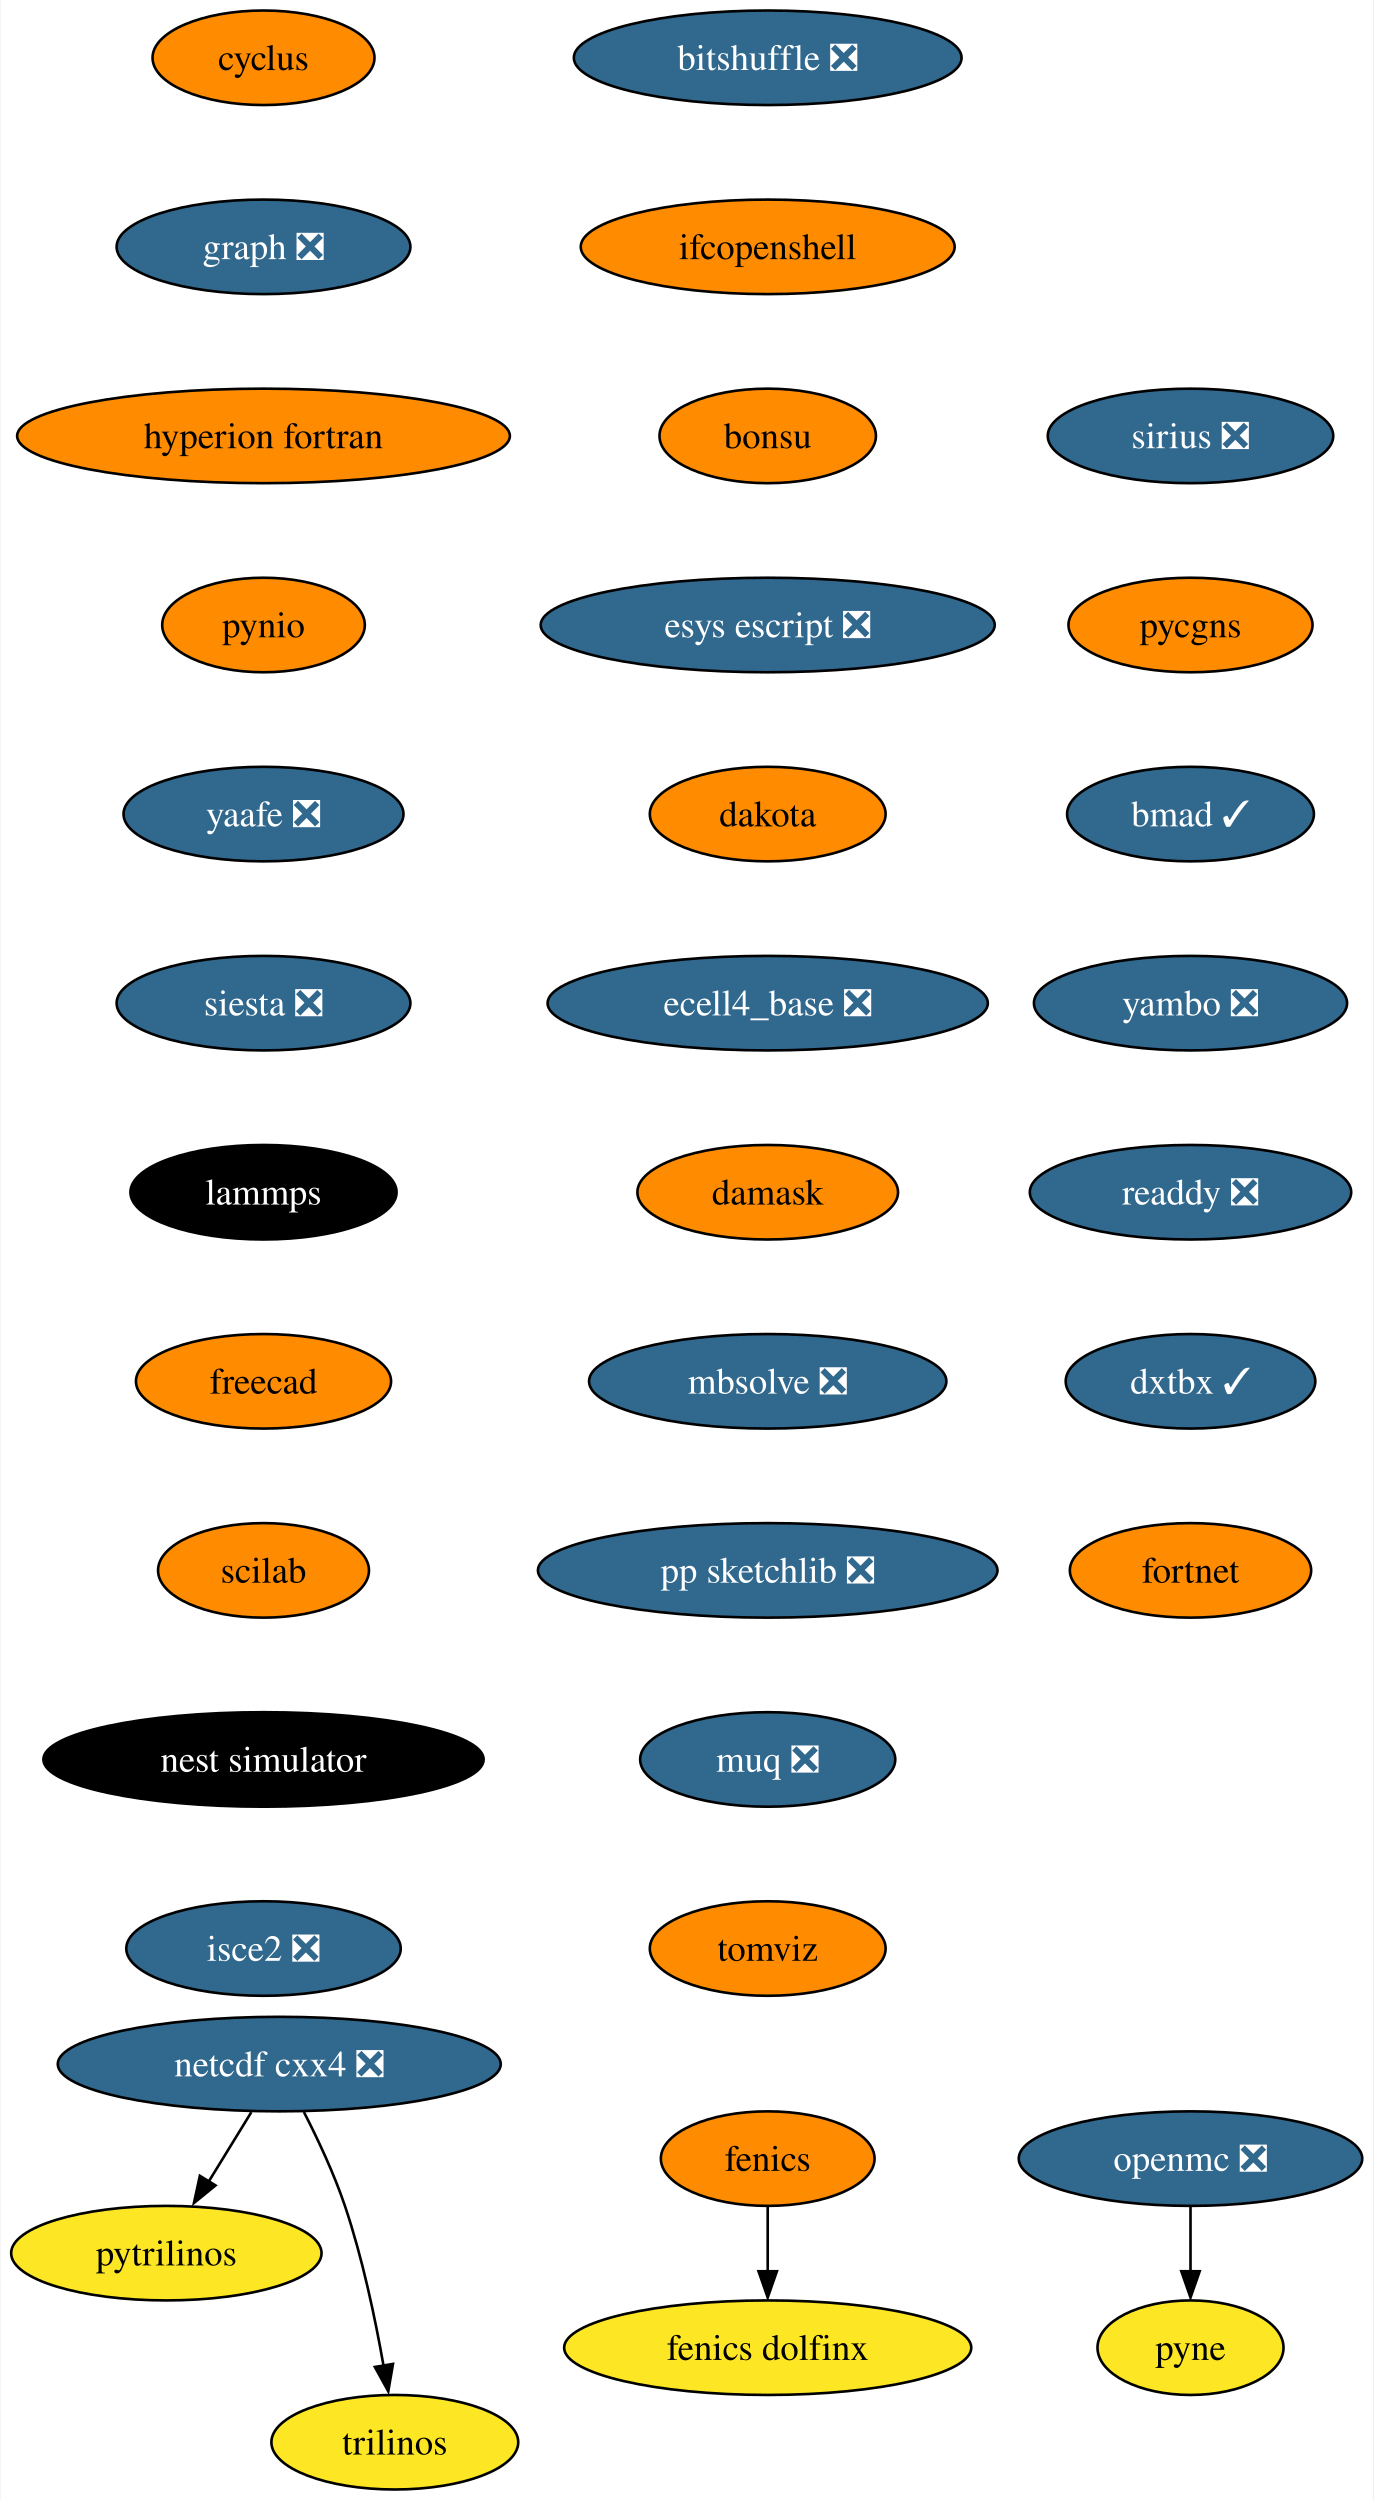
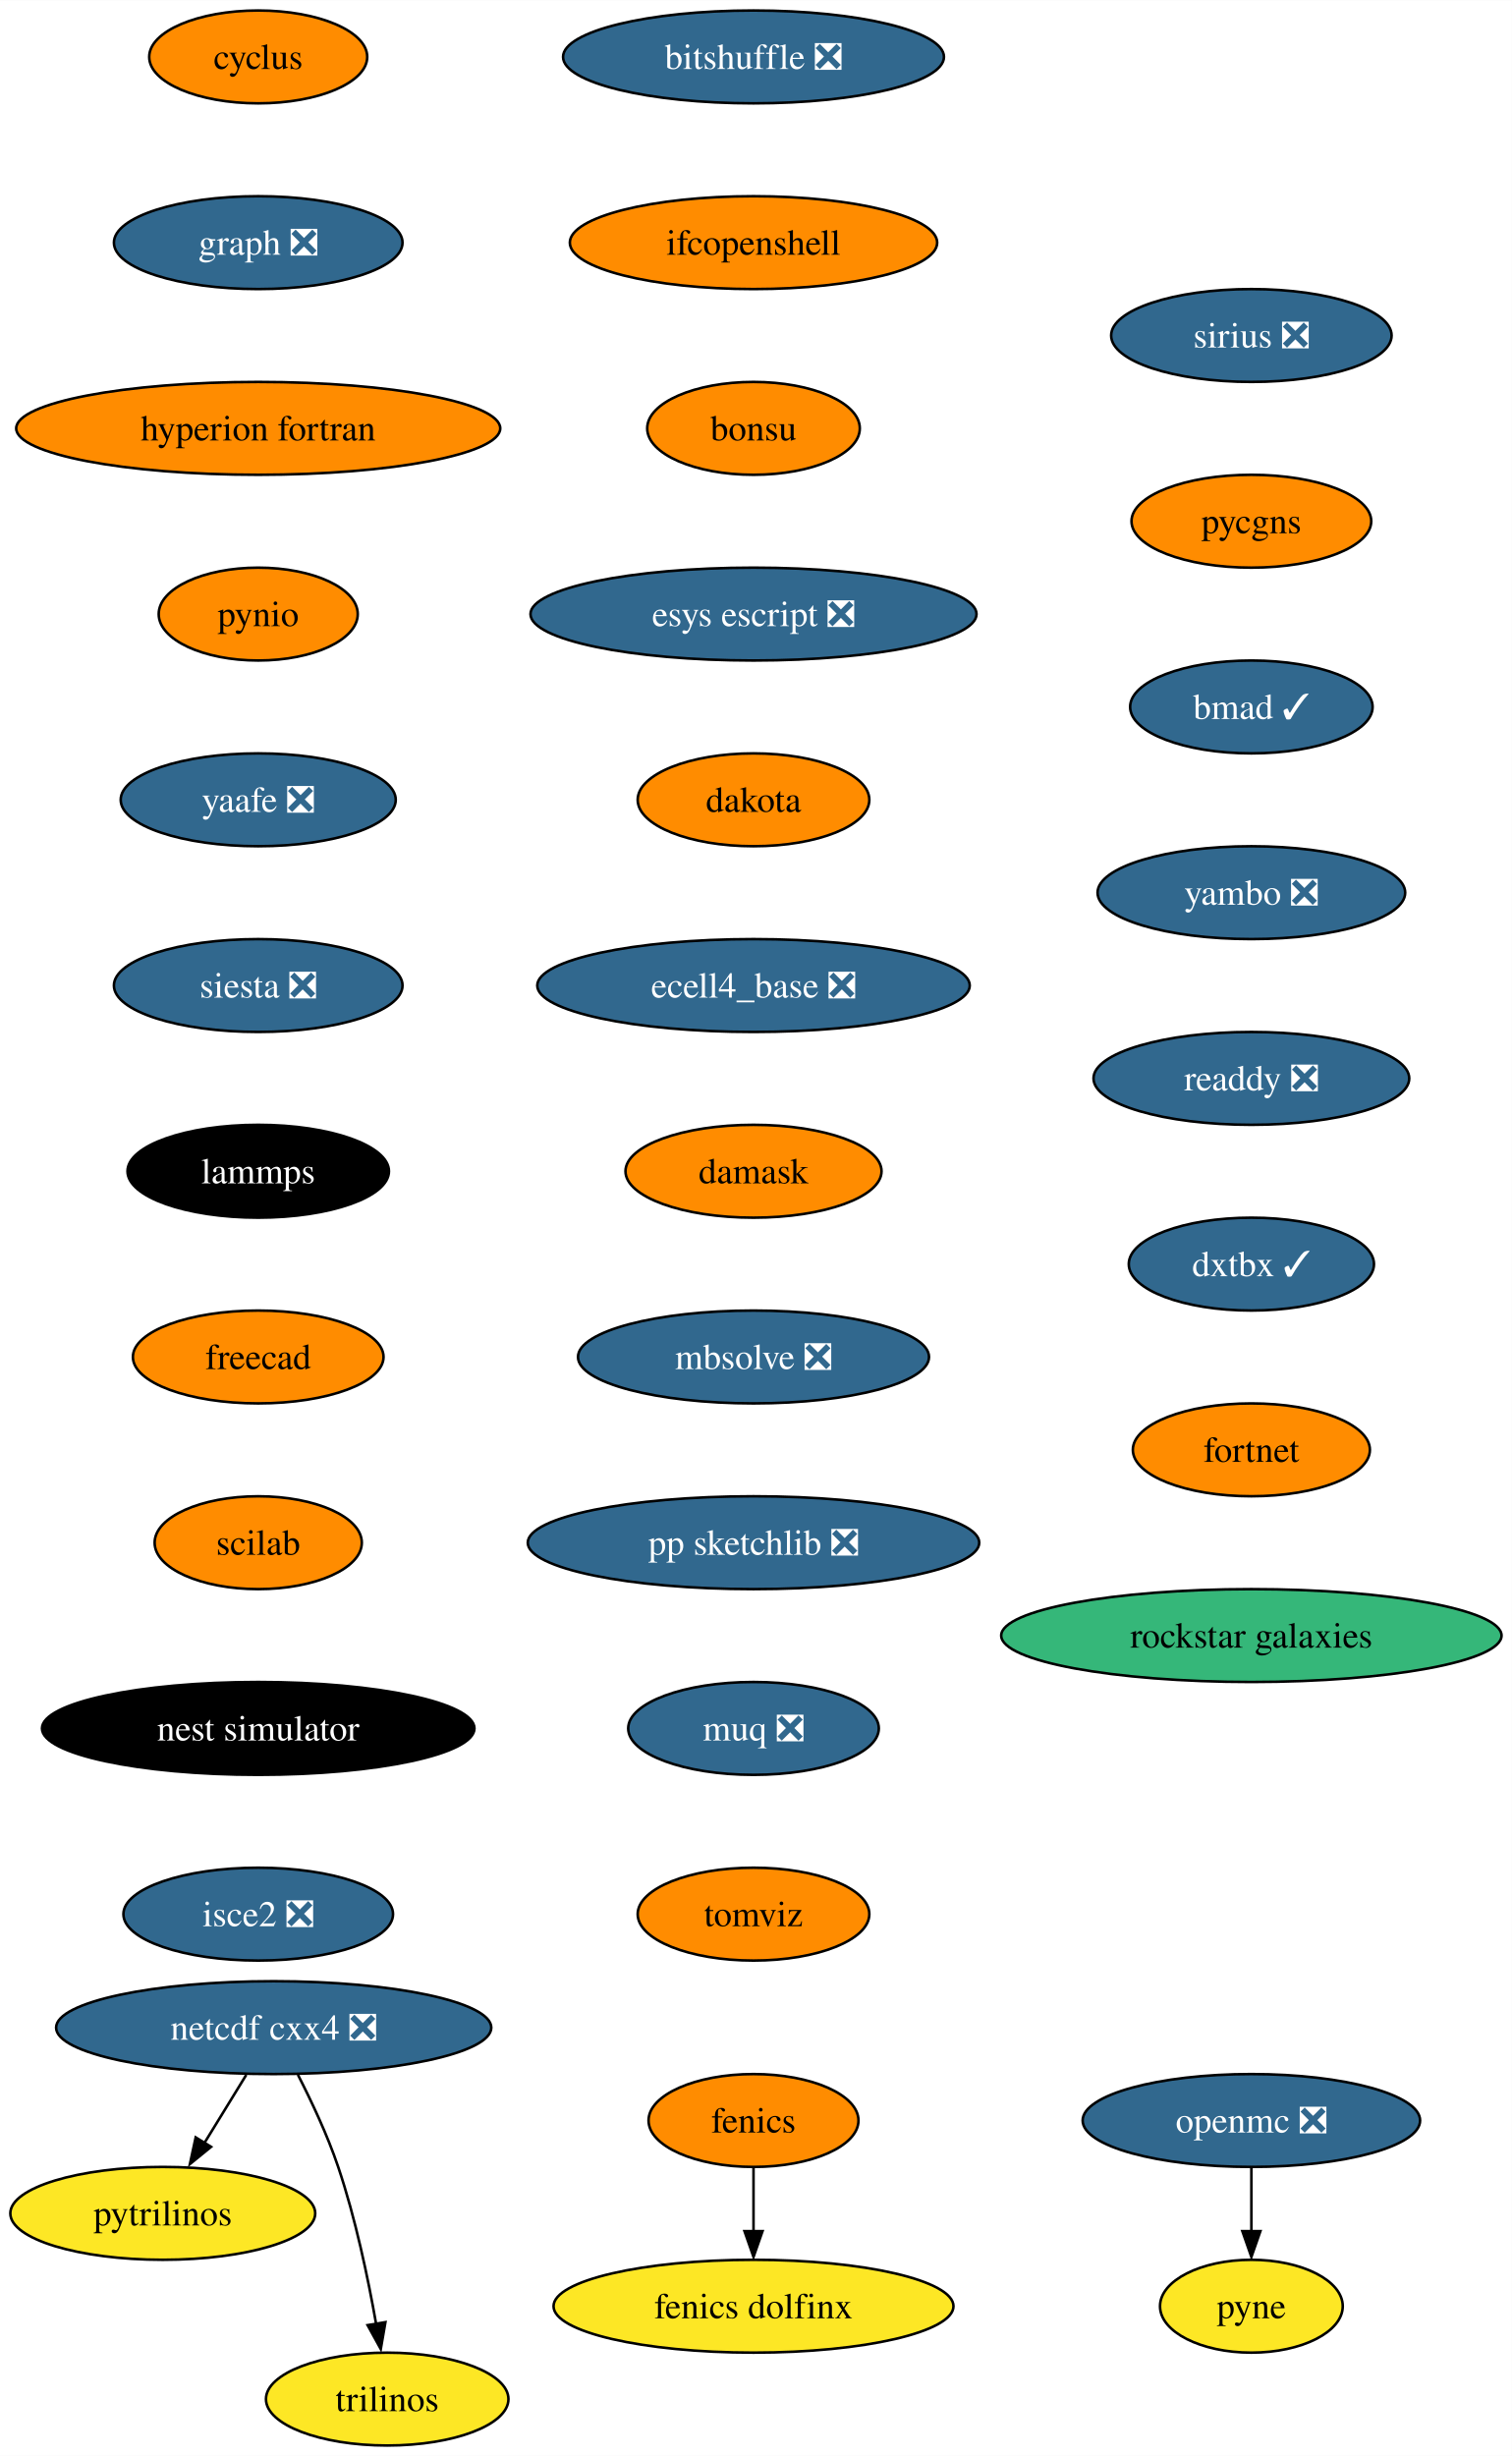
- <svg xmlns="http://www.w3.org/2000/svg" xmlns:xlink="http://www.w3.org/1999/xlink" width="523pt" height="952pt" viewBox="0.00 0.00 522.51 952.00">
+ <svg xmlns="http://www.w3.org/2000/svg" xmlns:xlink="http://www.w3.org/1999/xlink" width="586pt" height="952pt" viewBox="0.00 0.00 586.08 952.00">
  <g id="graph0" class="graph" transform="scale(1 1) rotate(0) translate(4 948)">
-     <polygon fill="white" stroke="none" points="-4,4 -4,-948 518.51,-948 518.51,4 -4,4" />
+     <polygon fill="white" stroke="none" points="-4,4 -4,-948 582.08,-948 582.08,4 -4,4" />
    <g id="node1" class="node">
      <g id="a_node1">
        <a xlink:href="https://github.com/conda-forge/cyclus-feedstock" xlink:title="cyclus">
          <ellipse fill="#ff8c00" stroke="black" cx="96.1" cy="-926" rx="42.26" ry="18" />
          <text text-anchor="middle" x="96.1" y="-921.33" font-family="Times,serif" font-size="14.00">cyclus</text>
        </a>
      </g>
    </g>
    <g id="node2" class="node">
      <g id="a_node2">
        <a xlink:href="https://github.com/conda-forge/graph-feedstock/pull/9" xlink:title="graph ❎">
          <ellipse fill="#31688e" stroke="black" cx="96.1" cy="-854" rx="55.94" ry="18" />
          <text text-anchor="middle" x="96.1" y="-849.33" font-family="Times,serif" font-size="14.00" fill="white">graph ❎</text>
        </a>
      </g>
    </g>
    <g id="node5" class="node">
      <g id="a_node5">
        <a xlink:href="https://github.com/conda-forge/hyperion-fortran-feedstock" xlink:title="hyperion fortran">
          <ellipse fill="#ff8c00" stroke="black" cx="96.1" cy="-782" rx="93.82" ry="18" />
          <text text-anchor="middle" x="96.1" y="-777.33" font-family="Times,serif" font-size="14.00">hyperion fortran</text>
        </a>
      </g>
    </g>
    <g id="node3" class="node">
      <g id="a_node3">
        <a xlink:href="https://github.com/conda-forge/fenics-feedstock" xlink:title="fenics">
          <ellipse fill="#ff8c00" stroke="black" cx="288.1" cy="-126" rx="40.69" ry="18" />
          <text text-anchor="middle" x="288.1" y="-121.33" font-family="Times,serif" font-size="14.00">fenics</text>
        </a>
      </g>
    </g>
    <g id="node4" class="node">
      <g id="a_node4">
        <a xlink:href="https://github.com/conda-forge/fenics-dolfinx-feedstock" xlink:title="fenics dolfinx">
          <ellipse fill="#fde725" stroke="black" cx="288.1" cy="-54" rx="77.52" ry="18" />
          <text text-anchor="middle" x="288.1" y="-49.33" font-family="Times,serif" font-size="14.00">fenics dolfinx</text>
        </a>
      </g>
    </g>
    <g id="edge2" class="edge">
      <path fill="none" stroke="black" d="M288.1,-107.7C288.1,-100.24 288.1,-91.32 288.1,-82.97" />
      <polygon fill="black" stroke="black" points="291.6,-83.1 288.1,-73.1 284.6,-83.1 291.6,-83.1" />
    </g>
    <g id="node6" class="node">
      <g id="a_node6">
        <a xlink:href="https://github.com/conda-forge/pynio-feedstock" xlink:title="pynio">
          <ellipse fill="#ff8c00" stroke="black" cx="96.1" cy="-710" rx="38.58" ry="18" />
          <text text-anchor="middle" x="96.1" y="-705.33" font-family="Times,serif" font-size="14.00">pynio</text>
        </a>
      </g>
    </g>
    <g id="node12" class="node">
      <g id="a_node12">
        <a xlink:href="https://github.com/conda-forge/yaafe-feedstock/pull/23" xlink:title="yaafe ❎">
          <ellipse fill="#31688e" stroke="black" cx="96.1" cy="-638" rx="53.31" ry="18" />
          <text text-anchor="middle" x="96.1" y="-633.33" font-family="Times,serif" font-size="14.00" fill="white">yaafe ❎</text>
        </a>
      </g>
    </g>
    <g id="node7" class="node">
      <g id="a_node7">
        <a xlink:href="https://github.com/conda-forge/netcdf-cxx4-feedstock/pull/46" xlink:title="netcdf cxx4 ❎">
          <ellipse fill="#31688e" stroke="black" cx="102.1" cy="-162" rx="84.35" ry="18" />
          <text text-anchor="middle" x="102.1" y="-157.32" font-family="Times,serif" font-size="14.00" fill="white">netcdf cxx4 ❎</text>
        </a>
      </g>
    </g>
    <g id="node8" class="node">
      <g id="a_node8">
        <a xlink:href="https://github.com/conda-forge/pytrilinos-feedstock" xlink:title="pytrilinos">
          <ellipse fill="#fde725" stroke="black" cx="59.1" cy="-90" rx="59.1" ry="18" />
          <text text-anchor="middle" x="59.1" y="-85.33" font-family="Times,serif" font-size="14.00">pytrilinos</text>
        </a>
      </g>
    </g>
    <g id="edge5" class="edge">
      <path fill="none" stroke="black" d="M91.47,-143.7C86.58,-135.73 80.66,-126.1 75.23,-117.26" />
      <polygon fill="black" stroke="black" points="77.82,-115.79 69.61,-109.1 71.86,-119.46 77.82,-115.79" />
    </g>
    <g id="node9" class="node">
      <g id="a_node9">
        <a xlink:href="https://github.com/conda-forge/trilinos-feedstock" xlink:title="trilinos">
          <ellipse fill="#fde725" stroke="black" cx="146.1" cy="-18" rx="47" ry="18" />
          <text text-anchor="middle" x="146.1" y="-13.32" font-family="Times,serif" font-size="14.00">trilinos</text>
        </a>
      </g>
    </g>
    <g id="edge6" class="edge">
      <path fill="none" stroke="black" d="M111.48,-143.75C116.69,-133.59 122.94,-120.34 127.1,-108 133.82,-88.11 138.68,-64.88 141.8,-47.15" />
      <polygon fill="black" stroke="black" points="145.41,-47.82 143.61,-37.38 138.5,-46.66 145.41,-47.82" />
    </g>
    <g id="node10" class="node">
      <g id="a_node10">
        <a xlink:href="https://github.com/conda-forge/openmc-feedstock/pull/64" xlink:title="openmc ❎">
-           <ellipse fill="#31688e" stroke="black" cx="449.1" cy="-126" rx="65.41" ry="18" />
-           <text text-anchor="middle" x="449.1" y="-121.33" font-family="Times,serif" font-size="14.00" fill="white">openmc ❎</text>
+           <ellipse fill="#31688e" stroke="black" cx="481.1" cy="-126" rx="65.41" ry="18" />
+           <text text-anchor="middle" x="481.1" y="-121.33" font-family="Times,serif" font-size="14.00" fill="white">openmc ❎</text>
        </a>
      </g>
    </g>
    <g id="node11" class="node">
      <g id="a_node11">
        <a xlink:href="https://github.com/conda-forge/pyne-feedstock" xlink:title="pyne">
-           <ellipse fill="#fde725" stroke="black" cx="449.1" cy="-54" rx="35.42" ry="18" />
-           <text text-anchor="middle" x="449.1" y="-49.33" font-family="Times,serif" font-size="14.00">pyne</text>
+           <ellipse fill="#fde725" stroke="black" cx="481.1" cy="-54" rx="35.42" ry="18" />
+           <text text-anchor="middle" x="481.1" y="-49.33" font-family="Times,serif" font-size="14.00">pyne</text>
        </a>
      </g>
    </g>
    <g id="edge7" class="edge">
-       <path fill="none" stroke="black" d="M449.1,-107.7C449.1,-100.24 449.1,-91.32 449.1,-82.97" />
-       <polygon fill="black" stroke="black" points="452.6,-83.1 449.1,-73.1 445.6,-83.1 452.6,-83.1" />
+       <path fill="none" stroke="black" d="M481.1,-107.7C481.1,-100.24 481.1,-91.32 481.1,-82.97" />
+       <polygon fill="black" stroke="black" points="484.6,-83.1 481.1,-73.1 477.6,-83.1 484.6,-83.1" />
    </g>
    <g id="node13" class="node">
      <g id="a_node13">
        <a xlink:href="https://github.com/conda-forge/siesta-feedstock/pull/40" xlink:title="siesta ❎">
          <ellipse fill="#31688e" stroke="black" cx="96.1" cy="-566" rx="55.94" ry="18" />
          <text text-anchor="middle" x="96.1" y="-561.33" font-family="Times,serif" font-size="14.00" fill="white">siesta ❎</text>
        </a>
      </g>
    </g>
    <g id="node14" class="node">
      <g id="a_node14">
        <a xlink:href="https://github.com/conda-forge/lammps-feedstock" xlink:title="lammps">
          <ellipse fill="#000000" stroke="black" cx="96.1" cy="-494" rx="50.68" ry="18" />
          <text text-anchor="middle" x="96.1" y="-489.32" font-family="Times,serif" font-size="14.00" fill="white">lammps</text>
        </a>
      </g>
    </g>
    <g id="node15" class="node">
      <g id="a_node15">
        <a xlink:href="https://github.com/conda-forge/freecad-feedstock" xlink:title="freecad">
          <ellipse fill="#ff8c00" stroke="black" cx="96.1" cy="-422" rx="48.58" ry="18" />
          <text text-anchor="middle" x="96.1" y="-417.32" font-family="Times,serif" font-size="14.00">freecad</text>
        </a>
      </g>
    </g>
    <g id="node16" class="node">
      <g id="a_node16">
        <a xlink:href="https://github.com/conda-forge/scilab-feedstock" xlink:title="scilab">
          <ellipse fill="#ff8c00" stroke="black" cx="96.1" cy="-350" rx="40.16" ry="18" />
          <text text-anchor="middle" x="96.1" y="-345.32" font-family="Times,serif" font-size="14.00">scilab</text>
        </a>
      </g>
    </g>
    <g id="node17" class="node">
      <g id="a_node17">
        <a xlink:href="https://github.com/conda-forge/nest-simulator-feedstock" xlink:title="nest simulator">
          <ellipse fill="#000000" stroke="black" cx="96.1" cy="-278" rx="83.83" ry="18" />
          <text text-anchor="middle" x="96.1" y="-273.32" font-family="Times,serif" font-size="14.00" fill="white">nest simulator</text>
        </a>
      </g>
    </g>
    <g id="node18" class="node">
      <g id="a_node18">
        <a xlink:href="https://github.com/conda-forge/isce2-feedstock/pull/64" xlink:title="isce2 ❎">
          <ellipse fill="#31688e" stroke="black" cx="96.1" cy="-206" rx="52.26" ry="18" />
          <text text-anchor="middle" x="96.1" y="-201.32" font-family="Times,serif" font-size="14.00" fill="white">isce2 ❎</text>
        </a>
      </g>
    </g>
    <g id="node19" class="node">
      <g id="a_node19">
        <a xlink:href="https://github.com/conda-forge/bitshuffle-feedstock/pull/38" xlink:title="bitshuffle ❎">
          <ellipse fill="#31688e" stroke="black" cx="288.1" cy="-926" rx="73.83" ry="18" />
          <text text-anchor="middle" x="288.1" y="-921.33" font-family="Times,serif" font-size="14.00" fill="white">bitshuffle ❎</text>
        </a>
      </g>
    </g>
    <g id="node20" class="node">
      <g id="a_node20">
        <a xlink:href="https://github.com/conda-forge/ifcopenshell-feedstock" xlink:title="ifcopenshell">
          <ellipse fill="#ff8c00" stroke="black" cx="288.1" cy="-854" rx="71.2" ry="18" />
          <text text-anchor="middle" x="288.1" y="-849.33" font-family="Times,serif" font-size="14.00">ifcopenshell</text>
        </a>
      </g>
    </g>
    <g id="node21" class="node">
      <g id="a_node21">
        <a xlink:href="https://github.com/conda-forge/bonsu-feedstock" xlink:title="bonsu">
          <ellipse fill="#ff8c00" stroke="black" cx="288.1" cy="-782" rx="41.21" ry="18" />
          <text text-anchor="middle" x="288.1" y="-777.33" font-family="Times,serif" font-size="14.00">bonsu</text>
        </a>
      </g>
    </g>
    <g id="node22" class="node">
      <g id="a_node22">
        <a xlink:href="https://github.com/conda-forge/esys-escript-feedstock/pull/62" xlink:title="esys escript ❎">
          <ellipse fill="#31688e" stroke="black" cx="288.1" cy="-710" rx="86.46" ry="18" />
          <text text-anchor="middle" x="288.1" y="-705.33" font-family="Times,serif" font-size="14.00" fill="white">esys escript ❎</text>
        </a>
      </g>
    </g>
    <g id="node23" class="node">
      <g id="a_node23">
        <a xlink:href="https://github.com/conda-forge/dakota-feedstock" xlink:title="dakota">
          <ellipse fill="#ff8c00" stroke="black" cx="288.1" cy="-638" rx="44.9" ry="18" />
          <text text-anchor="middle" x="288.1" y="-633.33" font-family="Times,serif" font-size="14.00">dakota</text>
        </a>
      </g>
    </g>
    <g id="node24" class="node">
      <g id="a_node24">
        <a xlink:href="https://github.com/conda-forge/ecell4_base-feedstock/pull/23" xlink:title="ecell4_base ❎">
          <ellipse fill="#31688e" stroke="black" cx="288.1" cy="-566" rx="83.83" ry="18" />
          <text text-anchor="middle" x="288.1" y="-561.33" font-family="Times,serif" font-size="14.00" fill="white">ecell4_base ❎</text>
        </a>
      </g>
    </g>
    <g id="node25" class="node">
      <g id="a_node25">
        <a xlink:href="https://github.com/conda-forge/damask-feedstock" xlink:title="damask">
          <ellipse fill="#ff8c00" stroke="black" cx="288.1" cy="-494" rx="49.63" ry="18" />
          <text text-anchor="middle" x="288.1" y="-489.32" font-family="Times,serif" font-size="14.00">damask</text>
        </a>
      </g>
    </g>
    <g id="node26" class="node">
      <g id="a_node26">
        <a xlink:href="https://github.com/conda-forge/mbsolve-feedstock/pull/15" xlink:title="mbsolve ❎">
          <ellipse fill="#31688e" stroke="black" cx="288.1" cy="-422" rx="68.04" ry="18" />
          <text text-anchor="middle" x="288.1" y="-417.32" font-family="Times,serif" font-size="14.00" fill="white">mbsolve ❎</text>
        </a>
      </g>
    </g>
    <g id="node27" class="node">
      <g id="a_node27">
        <a xlink:href="https://github.com/conda-forge/pp-sketchlib-feedstock/pull/41" xlink:title="pp sketchlib ❎">
          <ellipse fill="#31688e" stroke="black" cx="288.1" cy="-350" rx="87.51" ry="18" />
          <text text-anchor="middle" x="288.1" y="-345.32" font-family="Times,serif" font-size="14.00" fill="white">pp sketchlib ❎</text>
        </a>
      </g>
    </g>
    <g id="node28" class="node">
      <g id="a_node28">
        <a xlink:href="https://github.com/conda-forge/muq-feedstock/pull/32" xlink:title="muq ❎">
          <ellipse fill="#31688e" stroke="black" cx="288.1" cy="-278" rx="48.58" ry="18" />
          <text text-anchor="middle" x="288.1" y="-273.32" font-family="Times,serif" font-size="14.00" fill="white">muq ❎</text>
        </a>
      </g>
    </g>
    <g id="node29" class="node">
      <g id="a_node29">
        <a xlink:href="https://github.com/conda-forge/tomviz-feedstock" xlink:title="tomviz">
          <ellipse fill="#ff8c00" stroke="black" cx="288.1" cy="-206" rx="44.9" ry="18" />
          <text text-anchor="middle" x="288.1" y="-201.32" font-family="Times,serif" font-size="14.00">tomviz</text>
        </a>
      </g>
    </g>
    <g id="node30" class="node">
      <g id="a_node30">
        <a xlink:href="https://github.com/conda-forge/sirius-feedstock/pull/21" xlink:title="sirius ❎">
-           <ellipse fill="#31688e" stroke="black" cx="449.1" cy="-782" rx="54.36" ry="18" />
-           <text text-anchor="middle" x="449.1" y="-777.33" font-family="Times,serif" font-size="14.00" fill="white">sirius ❎</text>
+           <ellipse fill="#31688e" stroke="black" cx="481.1" cy="-818" rx="54.36" ry="18" />
+           <text text-anchor="middle" x="481.1" y="-813.33" font-family="Times,serif" font-size="14.00" fill="white">sirius ❎</text>
        </a>
      </g>
    </g>
    <g id="node31" class="node">
      <g id="a_node31">
        <a xlink:href="https://github.com/conda-forge/pycgns-feedstock" xlink:title="pycgns">
-           <ellipse fill="#ff8c00" stroke="black" cx="449.1" cy="-710" rx="46.47" ry="18" />
-           <text text-anchor="middle" x="449.1" y="-705.33" font-family="Times,serif" font-size="14.00">pycgns</text>
+           <ellipse fill="#ff8c00" stroke="black" cx="481.1" cy="-746" rx="46.47" ry="18" />
+           <text text-anchor="middle" x="481.1" y="-741.33" font-family="Times,serif" font-size="14.00">pycgns</text>
        </a>
      </g>
    </g>
    <g id="node32" class="node">
      <g id="a_node32">
        <a xlink:href="https://github.com/conda-forge/bmad-feedstock/pull/257" xlink:title="bmad ✓">
-           <ellipse fill="#31688e" stroke="black" cx="449.1" cy="-638" rx="47" ry="18" />
-           <text text-anchor="middle" x="449.1" y="-633.33" font-family="Times,serif" font-size="14.00" fill="white">bmad ✓</text>
+           <ellipse fill="#31688e" stroke="black" cx="481.1" cy="-674" rx="47" ry="18" />
+           <text text-anchor="middle" x="481.1" y="-669.33" font-family="Times,serif" font-size="14.00" fill="white">bmad ✓</text>
        </a>
      </g>
    </g>
    <g id="node33" class="node">
      <g id="a_node33">
        <a xlink:href="https://github.com/conda-forge/yambo-feedstock/pull/15" xlink:title="yambo ❎">
-           <ellipse fill="#31688e" stroke="black" cx="449.1" cy="-566" rx="59.63" ry="18" />
-           <text text-anchor="middle" x="449.1" y="-561.33" font-family="Times,serif" font-size="14.00" fill="white">yambo ❎</text>
+           <ellipse fill="#31688e" stroke="black" cx="481.1" cy="-602" rx="59.63" ry="18" />
+           <text text-anchor="middle" x="481.1" y="-597.33" font-family="Times,serif" font-size="14.00" fill="white">yambo ❎</text>
        </a>
      </g>
    </g>
    <g id="node34" class="node">
      <g id="a_node34">
        <a xlink:href="https://github.com/conda-forge/readdy-feedstock/pull/11" xlink:title="readdy ❎">
-           <ellipse fill="#31688e" stroke="black" cx="449.1" cy="-494" rx="61.2" ry="18" />
-           <text text-anchor="middle" x="449.1" y="-489.32" font-family="Times,serif" font-size="14.00" fill="white">readdy ❎</text>
+           <ellipse fill="#31688e" stroke="black" cx="481.1" cy="-530" rx="61.2" ry="18" />
+           <text text-anchor="middle" x="481.1" y="-525.33" font-family="Times,serif" font-size="14.00" fill="white">readdy ❎</text>
        </a>
      </g>
    </g>
    <g id="node35" class="node">
      <g id="a_node35">
        <a xlink:href="https://github.com/conda-forge/dxtbx-feedstock/pull/47" xlink:title="dxtbx ✓">
-           <ellipse fill="#31688e" stroke="black" cx="449.1" cy="-422" rx="47.53" ry="18" />
-           <text text-anchor="middle" x="449.1" y="-417.32" font-family="Times,serif" font-size="14.00" fill="white">dxtbx ✓</text>
+           <ellipse fill="#31688e" stroke="black" cx="481.1" cy="-458" rx="47.53" ry="18" />
+           <text text-anchor="middle" x="481.1" y="-453.32" font-family="Times,serif" font-size="14.00" fill="white">dxtbx ✓</text>
        </a>
      </g>
    </g>
    <g id="node36" class="node">
      <g id="a_node36">
        <a xlink:href="https://github.com/conda-forge/fortnet-feedstock" xlink:title="fortnet">
-           <ellipse fill="#ff8c00" stroke="black" cx="449.1" cy="-350" rx="45.95" ry="18" />
-           <text text-anchor="middle" x="449.1" y="-345.32" font-family="Times,serif" font-size="14.00">fortnet</text>
+           <ellipse fill="#ff8c00" stroke="black" cx="481.1" cy="-386" rx="45.95" ry="18" />
+           <text text-anchor="middle" x="481.1" y="-381.32" font-family="Times,serif" font-size="14.00">fortnet</text>
+         </a>
+       </g>
+     </g>
+     <g id="node37" class="node">
+       <g id="a_node37">
+         <a xlink:href="https://github.com/conda-forge/rockstar-galaxies-feedstock" xlink:title="rockstar galaxies">
+           <ellipse fill="#35b779" stroke="black" cx="481.1" cy="-314" rx="96.98" ry="18" />
+           <text text-anchor="middle" x="481.1" y="-309.32" font-family="Times,serif" font-size="14.00">rockstar galaxies</text>
        </a>
      </g>
    </g>
  </g>
</svg>
